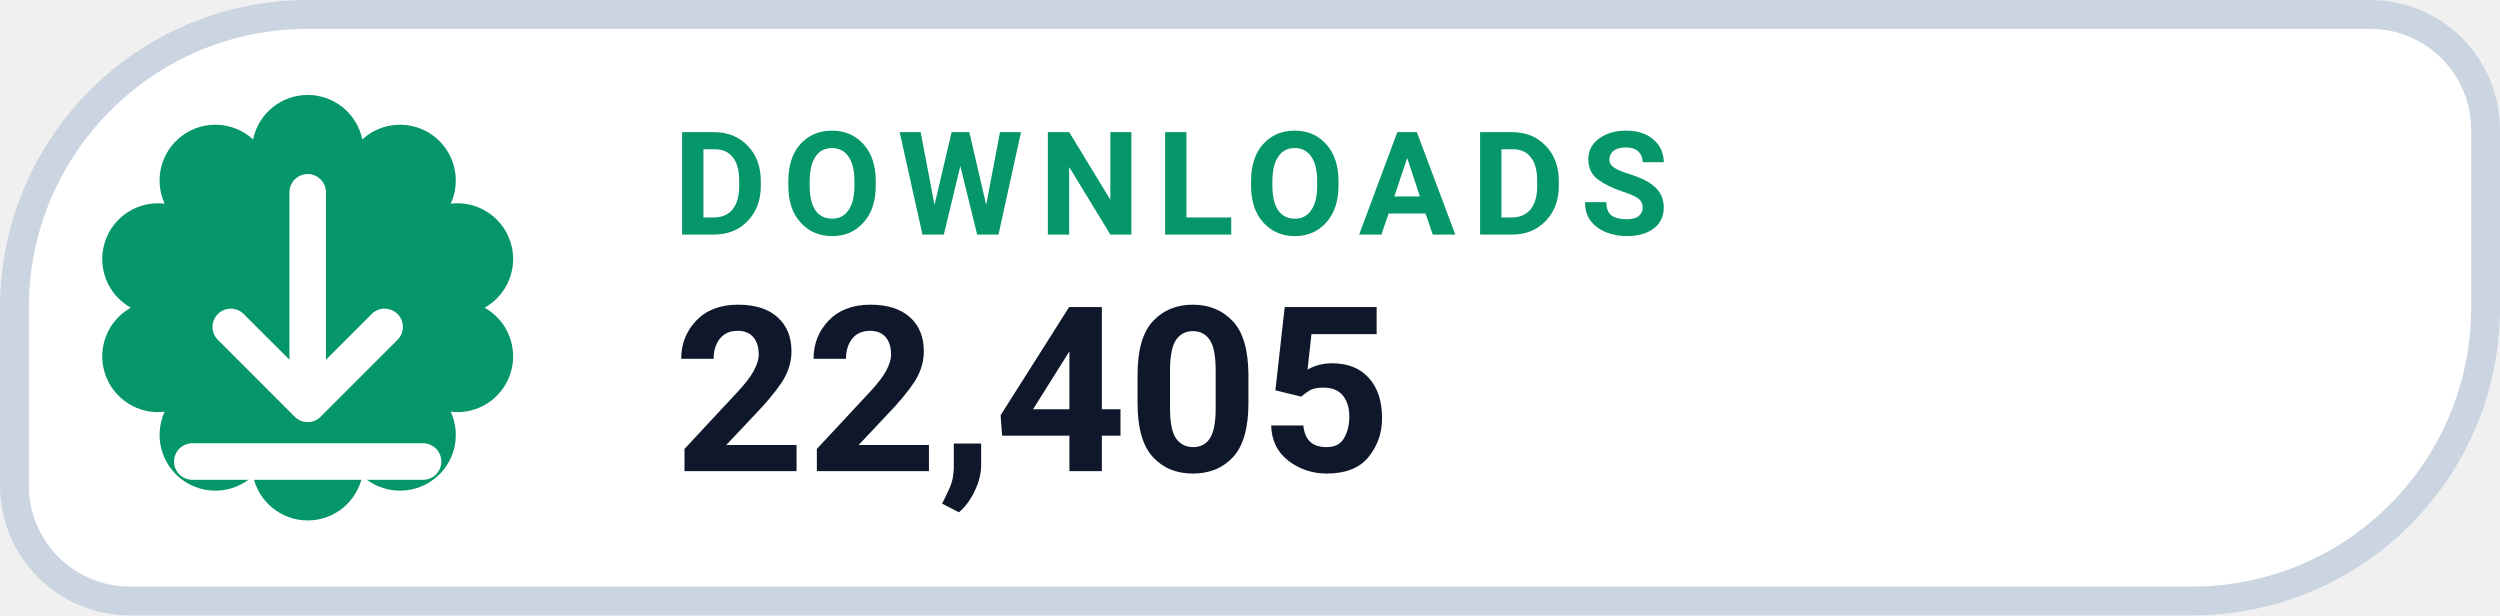
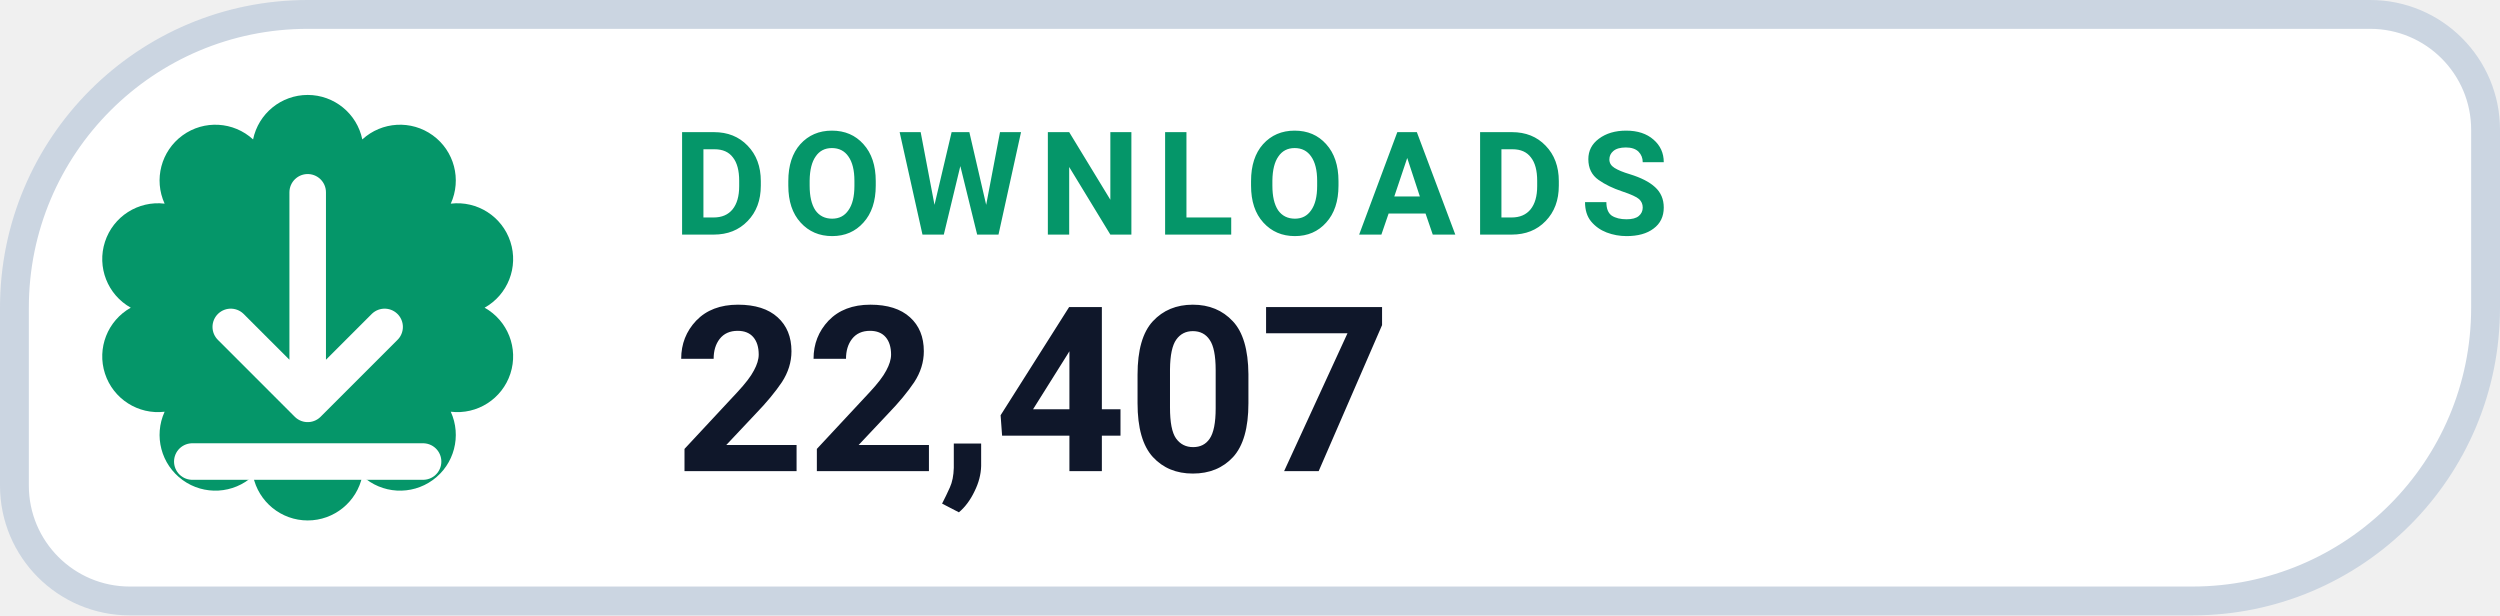
- <svg xmlns="http://www.w3.org/2000/svg" width="130" height="32" viewBox="0 0 130 32" role="img" aria-label="DOWNLOADS 22,405">
+ <svg xmlns="http://www.w3.org/2000/svg" width="130" height="32" viewBox="0 0 130 32" role="img" aria-label="DOWNLOADS 22,407">
  <path d="M 16.00 0.75 H 123.25 A 6.00 6.00 0 0 1 129.25 6.75 V 16.00 A 15.25 15.25 0 0 1 114.00 31.25 H 6.75 A 6.00 6.00 0 0 1 0.75 25.25 V 16.00 A 15.25 15.25 0 0 1 16.00 0.75 Z" fill="#FFFFFF" stroke="#CBD5E1" stroke-width="1.5" />
  <path d="M 13.16 7.25 A 2.90 2.90 0 0 1 18.84 7.25 A 2.90 2.90 0 0 1 23.44 10.59 A 2.90 2.90 0 0 1 25.20 16.00 A 2.90 2.90 0 0 1 23.44 21.41 A 2.90 2.90 0 0 1 18.84 24.75 A 2.90 2.90 0 0 1 13.16 24.75 A 2.90 2.90 0 0 1 8.56 21.41 A 2.90 2.90 0 0 1 6.80 16.00 A 2.90 2.90 0 0 1 8.56 10.59 A 2.90 2.90 0 0 1 13.16 7.25 Z" fill="#059669" />
  <g transform="translate(16 16)" style="color:#FFFFFF;">
    <path d="M0 -6 v11 m0 0 l4 -4 m-4 4 l-4 -4 M-6 8 h12" fill="none" stroke="currentColor" stroke-width="1.9" stroke-linecap="round" stroke-linejoin="round" />
  </g>
  <text x="35" y="12.2" fill="#059669" font-family="-apple-system,BlinkMacSystemFont,'Segoe UI',Roboto,Helvetica,Arial,sans-serif" font-size="7.5" font-weight="700" letter-spacing=".8">DOWNLOADS</text>
-   <text x="35" y="24.5" fill="#0F172A" font-family="-apple-system,BlinkMacSystemFont,'Segoe UI',Roboto,Helvetica,Arial,sans-serif" font-size="12" font-weight="750">22,405</text>
+   <text x="35" y="24.5" fill="#0F172A" font-family="-apple-system,BlinkMacSystemFont,'Segoe UI',Roboto,Helvetica,Arial,sans-serif" font-size="12" font-weight="750">22,407</text>
</svg>
